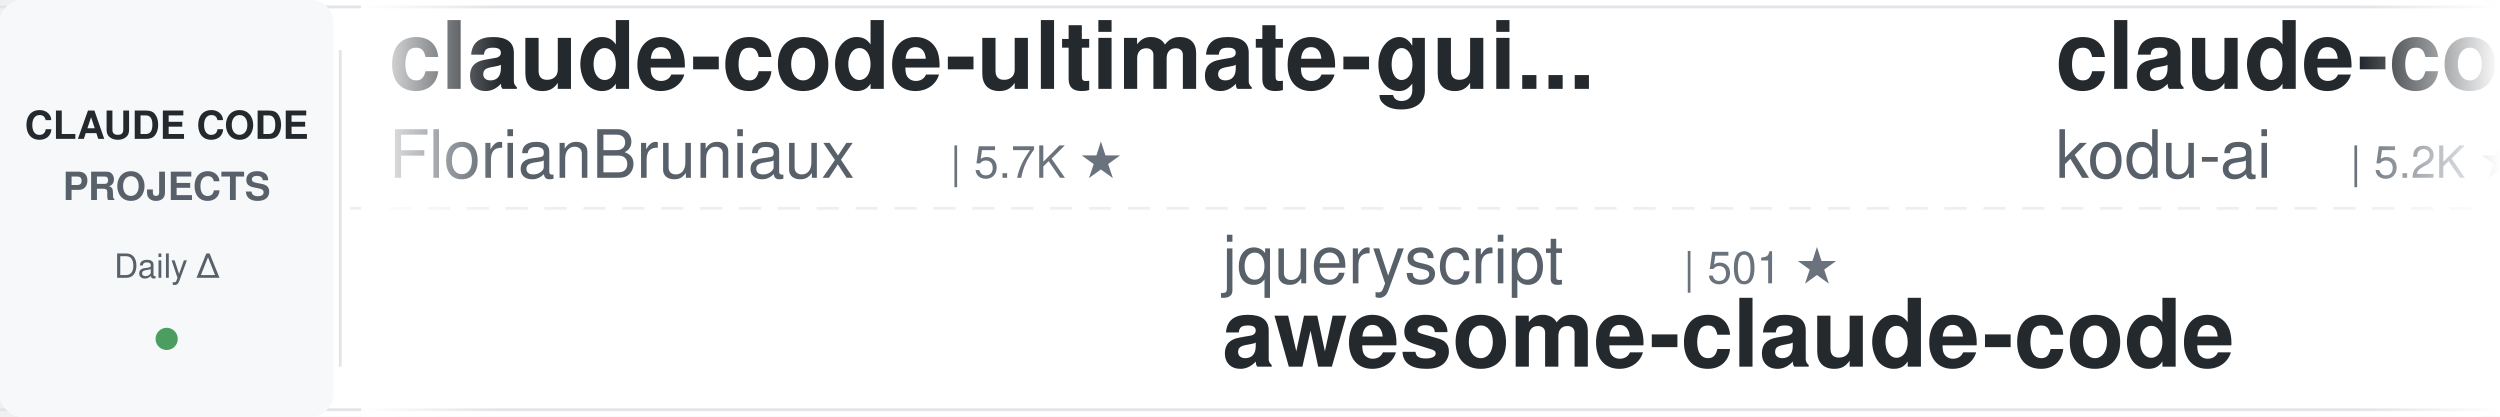
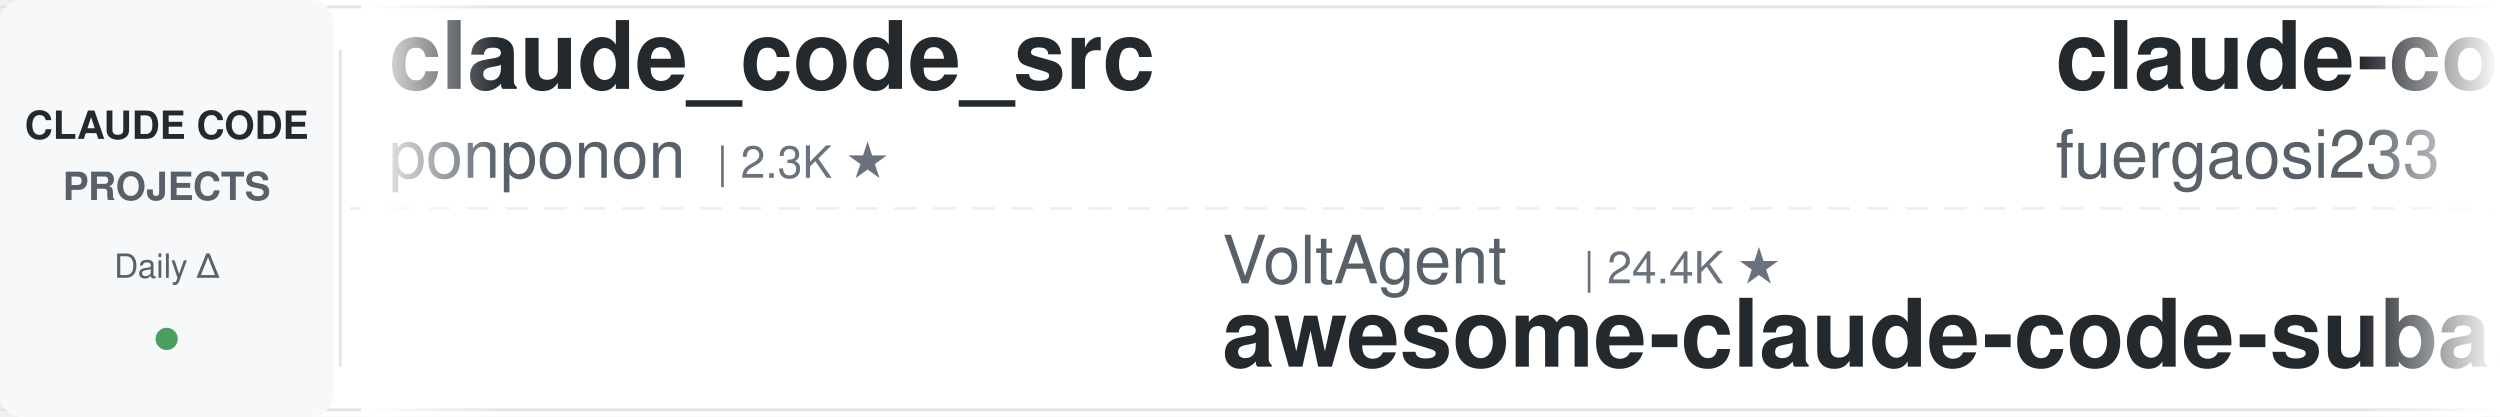
<svg xmlns="http://www.w3.org/2000/svg" width="900" height="150">
  <defs>
    <linearGradient id="leftFade" x1="0%" y1="0%" x2="100%" y2="0%">
      <stop offset="0%" style="stop-color:#ffffff;stop-opacity:1" />
      <stop offset="100%" style="stop-color:#ffffff;stop-opacity:0" />
    </linearGradient>
    <linearGradient id="rightFade" x1="0%" y1="0%" x2="100%" y2="0%">
      <stop offset="0%" style="stop-color:#ffffff;stop-opacity:0" />
      <stop offset="100%" style="stop-color:#ffffff;stop-opacity:1" />
    </linearGradient>
  </defs>
  <rect width="900" height="150" fill="#ffffff" rx="8" />
  <rect x="0" y="2" width="900" height="1" fill="#e1e4e8" />
  <rect x="0" y="147" width="900" height="1" fill="#e1e4e8" />
  <line x1="0" y1="75" x2="900" y2="75" stroke="#e1e4e8" stroke-width="1" stroke-dasharray="8 6" opacity="0.6" />
  <rect x="0" y="0" width="120" height="150" fill="#f6f8fa" rx="8" />
  <text x="60" y="50" font-family="-apple-system, BlinkMacSystemFont, 'Segoe UI', Helvetica, Arial, sans-serif" font-size="14" font-weight="600" fill="#24292e" text-anchor="middle">CLAUDE CODE</text>
  <text x="60" y="72" font-family="-apple-system, BlinkMacSystemFont, 'Segoe UI', Helvetica, Arial, sans-serif" font-size="14" font-weight="600" fill="#586069" text-anchor="middle">PROJECTS</text>
  <text x="60" y="100" font-family="-apple-system, BlinkMacSystemFont, 'Segoe UI', Helvetica, Arial, sans-serif" font-size="12" font-weight="500" fill="#586069" text-anchor="middle">Daily Δ</text>
  <circle cx="60" cy="122" r="4" fill="#22863a" opacity="0.8" />
  <rect x="122" y="18" width="1" height="114" fill="#e1e4e8" />
  <clipPath id="tickerClip">
    <rect x="130" y="0" width="770" height="150" />
  </clipPath>
  <g clip-path="url(#tickerClip)">
    <g id="tickerItems">
      <animateTransform attributeName="transform" attributeType="XML" type="translate" from="0 0" to="-3000 0" dur="54s" repeatCount="indefinite" />
      <g transform="translate(0, 0)">
-         <text x="140" y="32" font-family="-apple-system, BlinkMacSystemFont, 'Segoe UI', Helvetica, Arial, sans-serif" font-size="34" font-weight="600" fill="#24292e">claude-code-ultimate-gui...</text>
-         <text x="140" y="64" font-family="-apple-system, BlinkMacSystemFont, 'Segoe UI', Helvetica, Arial, sans-serif" font-size="24" font-weight="400" fill="#586069">FlorianBruniaux</text>
-         <text x="342" y="64" font-family="-apple-system, BlinkMacSystemFont, 'Segoe UI', Helvetica, Arial, sans-serif" font-size="16" font-weight="500" fill="#6a737d">| 5.7K ★</text>
+         <text x="140" y="32" font-family="-apple-system, BlinkMacSystemFont, 'Segoe UI', Helvetica, Arial, sans-serif" font-size="34" font-weight="600" fill="#24292e">claude_code_src</text>
+         <text x="140" y="64" font-family="-apple-system, BlinkMacSystemFont, 'Segoe UI', Helvetica, Arial, sans-serif" font-size="24" font-weight="400" fill="#586069">ponponon</text>
+         <text x="258" y="64" font-family="-apple-system, BlinkMacSystemFont, 'Segoe UI', Helvetica, Arial, sans-serif" font-size="16" font-weight="500" fill="#6a737d">| 2.3K ★</text>
      </g>
      <g transform="translate(300, 0)">
-         <text x="140" y="102" font-family="-apple-system, BlinkMacSystemFont, 'Segoe UI', Helvetica, Arial, sans-serif" font-size="24" font-weight="400" fill="#586069">jqueryscript</text>
-         <text x="306" y="102" font-family="-apple-system, BlinkMacSystemFont, 'Segoe UI', Helvetica, Arial, sans-serif" font-size="16" font-weight="500" fill="#6a737d">| 501 ★</text>
-         <text x="140" y="132" font-family="-apple-system, BlinkMacSystemFont, 'Segoe UI', Helvetica, Arial, sans-serif" font-size="34" font-weight="600" fill="#24292e">awesome-claude-code</text>
+         <text x="140" y="102" font-family="-apple-system, BlinkMacSystemFont, 'Segoe UI', Helvetica, Arial, sans-serif" font-size="24" font-weight="400" fill="#586069">VoltAgent</text>
+         <text x="270" y="102" font-family="-apple-system, BlinkMacSystemFont, 'Segoe UI', Helvetica, Arial, sans-serif" font-size="16" font-weight="500" fill="#6a737d">| 24.4K ★</text>
+         <text x="140" y="132" font-family="-apple-system, BlinkMacSystemFont, 'Segoe UI', Helvetica, Arial, sans-serif" font-size="34" font-weight="600" fill="#24292e">awesome-claude-code-suba...</text>
      </g>
      <g transform="translate(600, 0)">
-         <text x="140" y="32" font-family="-apple-system, BlinkMacSystemFont, 'Segoe UI', Helvetica, Arial, sans-serif" font-size="34" font-weight="600" fill="#24292e">claude-coder</text>
-         <text x="140" y="64" font-family="-apple-system, BlinkMacSystemFont, 'Segoe UI', Helvetica, Arial, sans-serif" font-size="24" font-weight="400" fill="#586069">kodu-ai</text>
-         <text x="246" y="64" font-family="-apple-system, BlinkMacSystemFont, 'Segoe UI', Helvetica, Arial, sans-serif" font-size="16" font-weight="500" fill="#6a737d">| 5.2K ★</text>
+         <text x="140" y="32" font-family="-apple-system, BlinkMacSystemFont, 'Segoe UI', Helvetica, Arial, sans-serif" font-size="34" font-weight="600" fill="#24292e">claude-code-proxy</text>
+         <text x="140" y="64" font-family="-apple-system, BlinkMacSystemFont, 'Segoe UI', Helvetica, Arial, sans-serif" font-size="24" font-weight="400" fill="#586069">fuergaosi233</text>
+         <text x="306" y="64" font-family="-apple-system, BlinkMacSystemFont, 'Segoe UI', Helvetica, Arial, sans-serif" font-size="16" font-weight="500" fill="#6a737d">| 2.8K ★</text>
      </g>
      <g transform="translate(900, 0)">
-         <text x="140" y="102" font-family="-apple-system, BlinkMacSystemFont, 'Segoe UI', Helvetica, Arial, sans-serif" font-size="24" font-weight="400" fill="#586069">Windy3f3f3f3f</text>
-         <text x="318" y="102" font-family="-apple-system, BlinkMacSystemFont, 'Segoe UI', Helvetica, Arial, sans-serif" font-size="16" font-weight="500" fill="#6a737d">| 3.5K ★</text>
-         <text x="140" y="132" font-family="-apple-system, BlinkMacSystemFont, 'Segoe UI', Helvetica, Arial, sans-serif" font-size="34" font-weight="600" fill="#24292e">how-claude-code-works</text>
+         <text x="140" y="102" font-family="-apple-system, BlinkMacSystemFont, 'Segoe UI', Helvetica, Arial, sans-serif" font-size="24" font-weight="400" fill="#586069">edmund-io</text>
+         <text x="270" y="102" font-family="-apple-system, BlinkMacSystemFont, 'Segoe UI', Helvetica, Arial, sans-serif" font-size="16" font-weight="500" fill="#6a737d">| 1.5K ★</text>
+         <text x="140" y="132" font-family="-apple-system, BlinkMacSystemFont, 'Segoe UI', Helvetica, Arial, sans-serif" font-size="34" font-weight="600" fill="#24292e">edmunds-claude-code</text>
      </g>
      <g transform="translate(1200, 0)">
-         <text x="140" y="32" font-family="-apple-system, BlinkMacSystemFont, 'Segoe UI', Helvetica, Arial, sans-serif" font-size="34" font-weight="600" fill="#24292e">ClaudeCodeAgents</text>
-         <text x="140" y="64" font-family="-apple-system, BlinkMacSystemFont, 'Segoe UI', Helvetica, Arial, sans-serif" font-size="24" font-weight="400" fill="#586069">darcyegb</text>
-         <text x="258" y="64" font-family="-apple-system, BlinkMacSystemFont, 'Segoe UI', Helvetica, Arial, sans-serif" font-size="16" font-weight="500" fill="#6a737d">| 761 ★</text>
+         <text x="140" y="32" font-family="-apple-system, BlinkMacSystemFont, 'Segoe UI', Helvetica, Arial, sans-serif" font-size="34" font-weight="600" fill="#24292e">claude-code-tips</text>
+         <text x="140" y="64" font-family="-apple-system, BlinkMacSystemFont, 'Segoe UI', Helvetica, Arial, sans-serif" font-size="24" font-weight="400" fill="#586069">ykdojo</text>
+         <text x="234" y="64" font-family="-apple-system, BlinkMacSystemFont, 'Segoe UI', Helvetica, Arial, sans-serif" font-size="16" font-weight="500" fill="#6a737d">| 9.7K ★</text>
      </g>
      <g transform="translate(1500, 0)">
-         <text x="140" y="102" font-family="-apple-system, BlinkMacSystemFont, 'Segoe UI', Helvetica, Arial, sans-serif" font-size="24" font-weight="400" fill="#586069">hangsman</text>
-         <text x="258" y="102" font-family="-apple-system, BlinkMacSystemFont, 'Segoe UI', Helvetica, Arial, sans-serif" font-size="16" font-weight="500" fill="#6a737d">| 791 ★</text>
-         <text x="140" y="132" font-family="-apple-system, BlinkMacSystemFont, 'Segoe UI', Helvetica, Arial, sans-serif" font-size="34" font-weight="600" fill="#24292e">claude-code-source</text>
+         <text x="140" y="102" font-family="-apple-system, BlinkMacSystemFont, 'Segoe UI', Helvetica, Arial, sans-serif" font-size="24" font-weight="400" fill="#586069">anthropics</text>
+         <text x="282" y="102" font-family="-apple-system, BlinkMacSystemFont, 'Segoe UI', Helvetica, Arial, sans-serif" font-size="16" font-weight="500" fill="#6a737d">| 169.8K ★</text>
+         <text x="140" y="132" font-family="-apple-system, BlinkMacSystemFont, 'Segoe UI', Helvetica, Arial, sans-serif" font-size="34" font-weight="600" fill="#24292e">skills</text>
      </g>
      <g transform="translate(1800, 0)">
-         <text x="140" y="32" font-family="-apple-system, BlinkMacSystemFont, 'Segoe UI', Helvetica, Arial, sans-serif" font-size="34" font-weight="600" fill="#24292e">learn-claude-code</text>
-         <text x="140" y="64" font-family="-apple-system, BlinkMacSystemFont, 'Segoe UI', Helvetica, Arial, sans-serif" font-size="24" font-weight="400" fill="#586069">shareAI-lab</text>
-         <text x="294" y="64" font-family="-apple-system, BlinkMacSystemFont, 'Segoe UI', Helvetica, Arial, sans-serif" font-size="16" font-weight="500" fill="#6a737d">| 74.4K ★</text>
+         <text x="140" y="32" font-family="-apple-system, BlinkMacSystemFont, 'Segoe UI', Helvetica, Arial, sans-serif" font-size="34" font-weight="600" fill="#24292e">Claude-Code-Game-Studios</text>
+         <text x="140" y="64" font-family="-apple-system, BlinkMacSystemFont, 'Segoe UI', Helvetica, Arial, sans-serif" font-size="24" font-weight="400" fill="#586069">Donchitos</text>
+         <text x="270" y="64" font-family="-apple-system, BlinkMacSystemFont, 'Segoe UI', Helvetica, Arial, sans-serif" font-size="16" font-weight="500" fill="#6a737d">| 23.9K ★</text>
      </g>
      <g transform="translate(2100, 0)">
-         <text x="140" y="102" font-family="-apple-system, BlinkMacSystemFont, 'Segoe UI', Helvetica, Arial, sans-serif" font-size="24" font-weight="400" fill="#586069">oboard</text>
-         <text x="234" y="102" font-family="-apple-system, BlinkMacSystemFont, 'Segoe UI', Helvetica, Arial, sans-serif" font-size="16" font-weight="500" fill="#6a737d">| 3.3K ★</text>
-         <text x="140" y="132" font-family="-apple-system, BlinkMacSystemFont, 'Segoe UI', Helvetica, Arial, sans-serif" font-size="34" font-weight="600" fill="#24292e">claude-code-rev</text>
+         <text x="140" y="102" font-family="-apple-system, BlinkMacSystemFont, 'Segoe UI', Helvetica, Arial, sans-serif" font-size="24" font-weight="400" fill="#586069">RichardAtCT</text>
+         <text x="294" y="102" font-family="-apple-system, BlinkMacSystemFont, 'Segoe UI', Helvetica, Arial, sans-serif" font-size="16" font-weight="500" fill="#6a737d">| 2.8K ★</text>
+         <text x="140" y="132" font-family="-apple-system, BlinkMacSystemFont, 'Segoe UI', Helvetica, Arial, sans-serif" font-size="34" font-weight="600" fill="#24292e">claude-code-telegram</text>
      </g>
      <g transform="translate(2400, 0)">
-         <text x="140" y="32" font-family="-apple-system, BlinkMacSystemFont, 'Segoe UI', Helvetica, Arial, sans-serif" font-size="34" font-weight="600" fill="#24292e">claude-code-source-build</text>
-         <text x="140" y="64" font-family="-apple-system, BlinkMacSystemFont, 'Segoe UI', Helvetica, Arial, sans-serif" font-size="24" font-weight="400" fill="#586069">andrew-kramer-inno</text>
-         <text x="378" y="64" font-family="-apple-system, BlinkMacSystemFont, 'Segoe UI', Helvetica, Arial, sans-serif" font-size="16" font-weight="500" fill="#6a737d">| 593 ★</text>
+         <text x="140" y="32" font-family="-apple-system, BlinkMacSystemFont, 'Segoe UI', Helvetica, Arial, sans-serif" font-size="34" font-weight="600" fill="#24292e">claude-code-security-rev...</text>
+         <text x="140" y="64" font-family="-apple-system, BlinkMacSystemFont, 'Segoe UI', Helvetica, Arial, sans-serif" font-size="24" font-weight="400" fill="#586069">anthropics</text>
+         <text x="282" y="64" font-family="-apple-system, BlinkMacSystemFont, 'Segoe UI', Helvetica, Arial, sans-serif" font-size="16" font-weight="500" fill="#6a737d">| 5.9K ★</text>
      </g>
      <g transform="translate(2700, 0)">
-         <text x="140" y="102" font-family="-apple-system, BlinkMacSystemFont, 'Segoe UI', Helvetica, Arial, sans-serif" font-size="24" font-weight="400" fill="#586069">centminmod</text>
-         <text x="282" y="102" font-family="-apple-system, BlinkMacSystemFont, 'Segoe UI', Helvetica, Arial, sans-serif" font-size="16" font-weight="500" fill="#6a737d">| 2.6K ★</text>
-         <text x="140" y="132" font-family="-apple-system, BlinkMacSystemFont, 'Segoe UI', Helvetica, Arial, sans-serif" font-size="34" font-weight="600" fill="#24292e">my-claude-code-setup</text>
+         <text x="140" y="102" font-family="-apple-system, BlinkMacSystemFont, 'Segoe UI', Helvetica, Arial, sans-serif" font-size="24" font-weight="400" fill="#586069">asgeirtj</text>
+         <text x="258" y="102" font-family="-apple-system, BlinkMacSystemFont, 'Segoe UI', Helvetica, Arial, sans-serif" font-size="16" font-weight="500" fill="#6a737d">| 63.0K ★</text>
+         <text x="140" y="132" font-family="-apple-system, BlinkMacSystemFont, 'Segoe UI', Helvetica, Arial, sans-serif" font-size="34" font-weight="600" fill="#24292e">system_prompts_leaks</text>
      </g>
      <g transform="translate(3000, 0)">
-         <text x="140" y="32" font-family="-apple-system, BlinkMacSystemFont, 'Segoe UI', Helvetica, Arial, sans-serif" font-size="34" font-weight="600" fill="#24292e">claude-code-ultimate-gui...</text>
-         <text x="140" y="64" font-family="-apple-system, BlinkMacSystemFont, 'Segoe UI', Helvetica, Arial, sans-serif" font-size="24" font-weight="400" fill="#586069">FlorianBruniaux</text>
-         <text x="342" y="64" font-family="-apple-system, BlinkMacSystemFont, 'Segoe UI', Helvetica, Arial, sans-serif" font-size="16" font-weight="500" fill="#6a737d">| 5.7K ★</text>
+         <text x="140" y="32" font-family="-apple-system, BlinkMacSystemFont, 'Segoe UI', Helvetica, Arial, sans-serif" font-size="34" font-weight="600" fill="#24292e">claude_code_src</text>
+         <text x="140" y="64" font-family="-apple-system, BlinkMacSystemFont, 'Segoe UI', Helvetica, Arial, sans-serif" font-size="24" font-weight="400" fill="#586069">ponponon</text>
+         <text x="258" y="64" font-family="-apple-system, BlinkMacSystemFont, 'Segoe UI', Helvetica, Arial, sans-serif" font-size="16" font-weight="500" fill="#6a737d">| 2.3K ★</text>
      </g>
      <g transform="translate(3300, 0)">
-         <text x="140" y="102" font-family="-apple-system, BlinkMacSystemFont, 'Segoe UI', Helvetica, Arial, sans-serif" font-size="24" font-weight="400" fill="#586069">jqueryscript</text>
-         <text x="306" y="102" font-family="-apple-system, BlinkMacSystemFont, 'Segoe UI', Helvetica, Arial, sans-serif" font-size="16" font-weight="500" fill="#6a737d">| 501 ★</text>
-         <text x="140" y="132" font-family="-apple-system, BlinkMacSystemFont, 'Segoe UI', Helvetica, Arial, sans-serif" font-size="34" font-weight="600" fill="#24292e">awesome-claude-code</text>
+         <text x="140" y="102" font-family="-apple-system, BlinkMacSystemFont, 'Segoe UI', Helvetica, Arial, sans-serif" font-size="24" font-weight="400" fill="#586069">VoltAgent</text>
+         <text x="270" y="102" font-family="-apple-system, BlinkMacSystemFont, 'Segoe UI', Helvetica, Arial, sans-serif" font-size="16" font-weight="500" fill="#6a737d">| 24.4K ★</text>
+         <text x="140" y="132" font-family="-apple-system, BlinkMacSystemFont, 'Segoe UI', Helvetica, Arial, sans-serif" font-size="34" font-weight="600" fill="#24292e">awesome-claude-code-suba...</text>
      </g>
      <g transform="translate(3600, 0)">
-         <text x="140" y="32" font-family="-apple-system, BlinkMacSystemFont, 'Segoe UI', Helvetica, Arial, sans-serif" font-size="34" font-weight="600" fill="#24292e">claude-coder</text>
-         <text x="140" y="64" font-family="-apple-system, BlinkMacSystemFont, 'Segoe UI', Helvetica, Arial, sans-serif" font-size="24" font-weight="400" fill="#586069">kodu-ai</text>
-         <text x="246" y="64" font-family="-apple-system, BlinkMacSystemFont, 'Segoe UI', Helvetica, Arial, sans-serif" font-size="16" font-weight="500" fill="#6a737d">| 5.2K ★</text>
+         <text x="140" y="32" font-family="-apple-system, BlinkMacSystemFont, 'Segoe UI', Helvetica, Arial, sans-serif" font-size="34" font-weight="600" fill="#24292e">claude-code-proxy</text>
+         <text x="140" y="64" font-family="-apple-system, BlinkMacSystemFont, 'Segoe UI', Helvetica, Arial, sans-serif" font-size="24" font-weight="400" fill="#586069">fuergaosi233</text>
+         <text x="306" y="64" font-family="-apple-system, BlinkMacSystemFont, 'Segoe UI', Helvetica, Arial, sans-serif" font-size="16" font-weight="500" fill="#6a737d">| 2.8K ★</text>
      </g>
      <g transform="translate(3900, 0)">
-         <text x="140" y="102" font-family="-apple-system, BlinkMacSystemFont, 'Segoe UI', Helvetica, Arial, sans-serif" font-size="24" font-weight="400" fill="#586069">Windy3f3f3f3f</text>
-         <text x="318" y="102" font-family="-apple-system, BlinkMacSystemFont, 'Segoe UI', Helvetica, Arial, sans-serif" font-size="16" font-weight="500" fill="#6a737d">| 3.5K ★</text>
-         <text x="140" y="132" font-family="-apple-system, BlinkMacSystemFont, 'Segoe UI', Helvetica, Arial, sans-serif" font-size="34" font-weight="600" fill="#24292e">how-claude-code-works</text>
+         <text x="140" y="102" font-family="-apple-system, BlinkMacSystemFont, 'Segoe UI', Helvetica, Arial, sans-serif" font-size="24" font-weight="400" fill="#586069">edmund-io</text>
+         <text x="270" y="102" font-family="-apple-system, BlinkMacSystemFont, 'Segoe UI', Helvetica, Arial, sans-serif" font-size="16" font-weight="500" fill="#6a737d">| 1.5K ★</text>
+         <text x="140" y="132" font-family="-apple-system, BlinkMacSystemFont, 'Segoe UI', Helvetica, Arial, sans-serif" font-size="34" font-weight="600" fill="#24292e">edmunds-claude-code</text>
      </g>
    </g>
  </g>
  <rect x="130" y="0" width="50" height="150" fill="url(#leftFade)" />
  <rect x="850" y="0" width="50" height="150" fill="url(#rightFade)" />
</svg>
